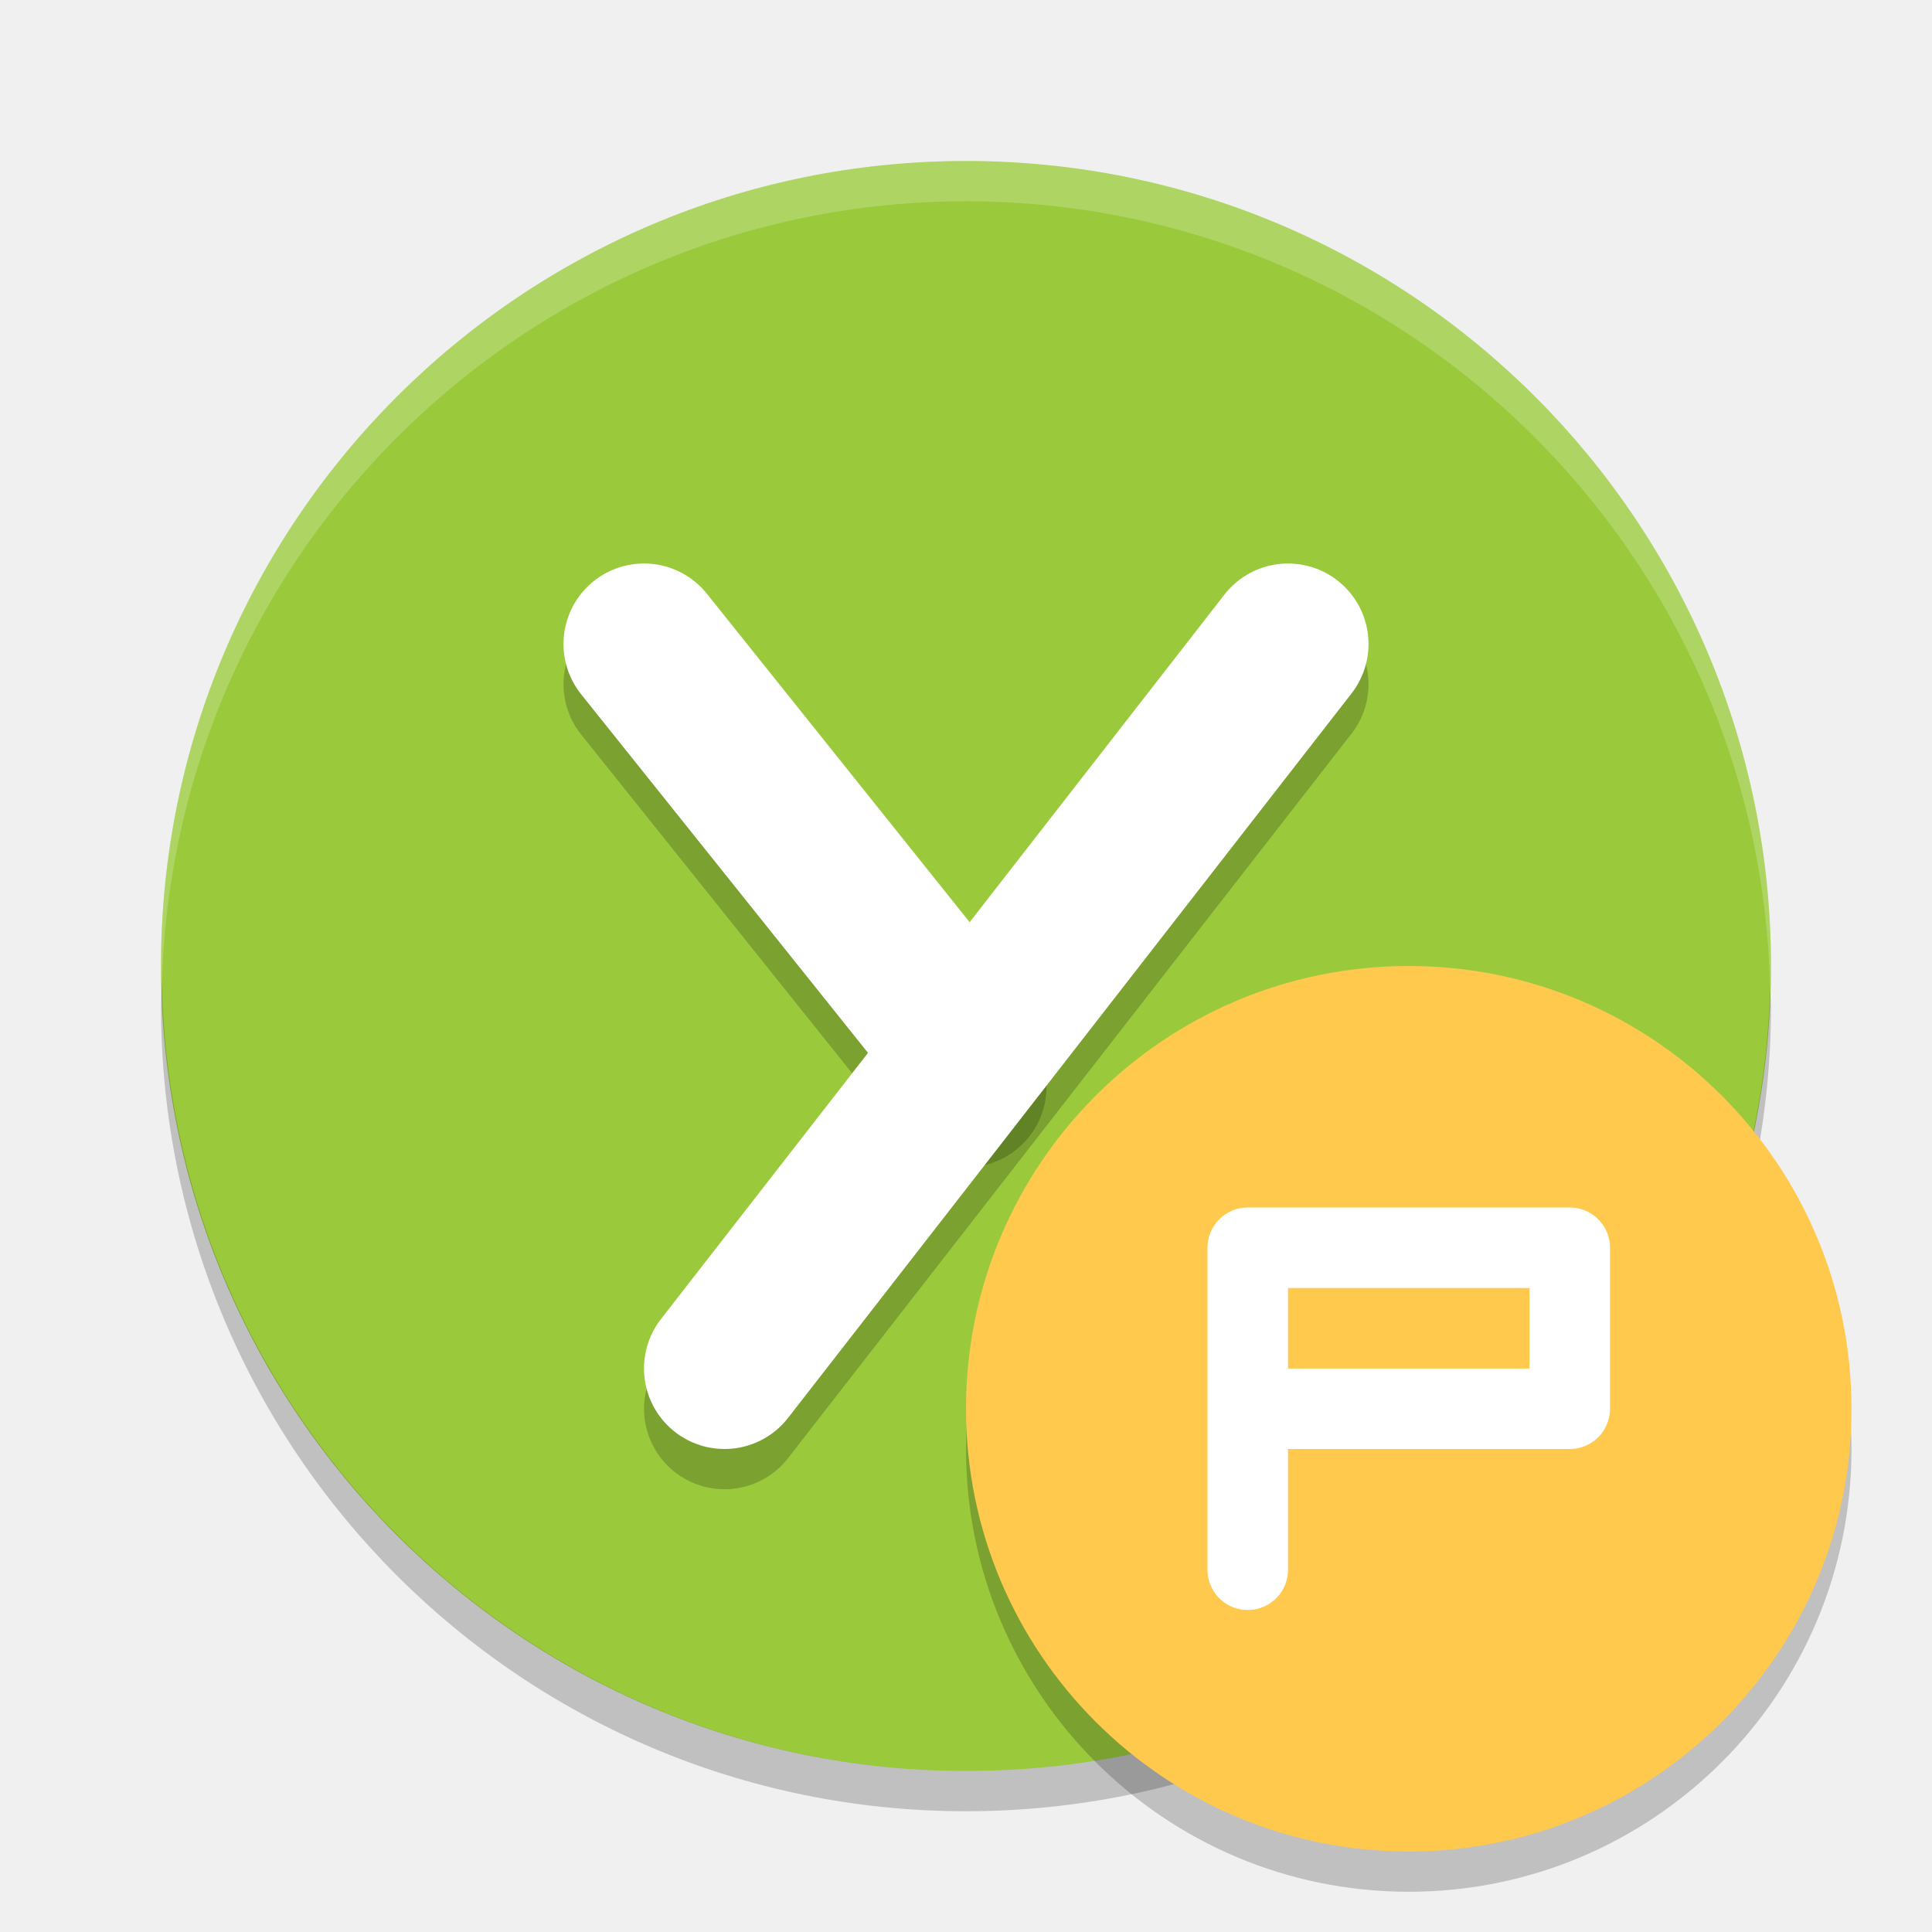
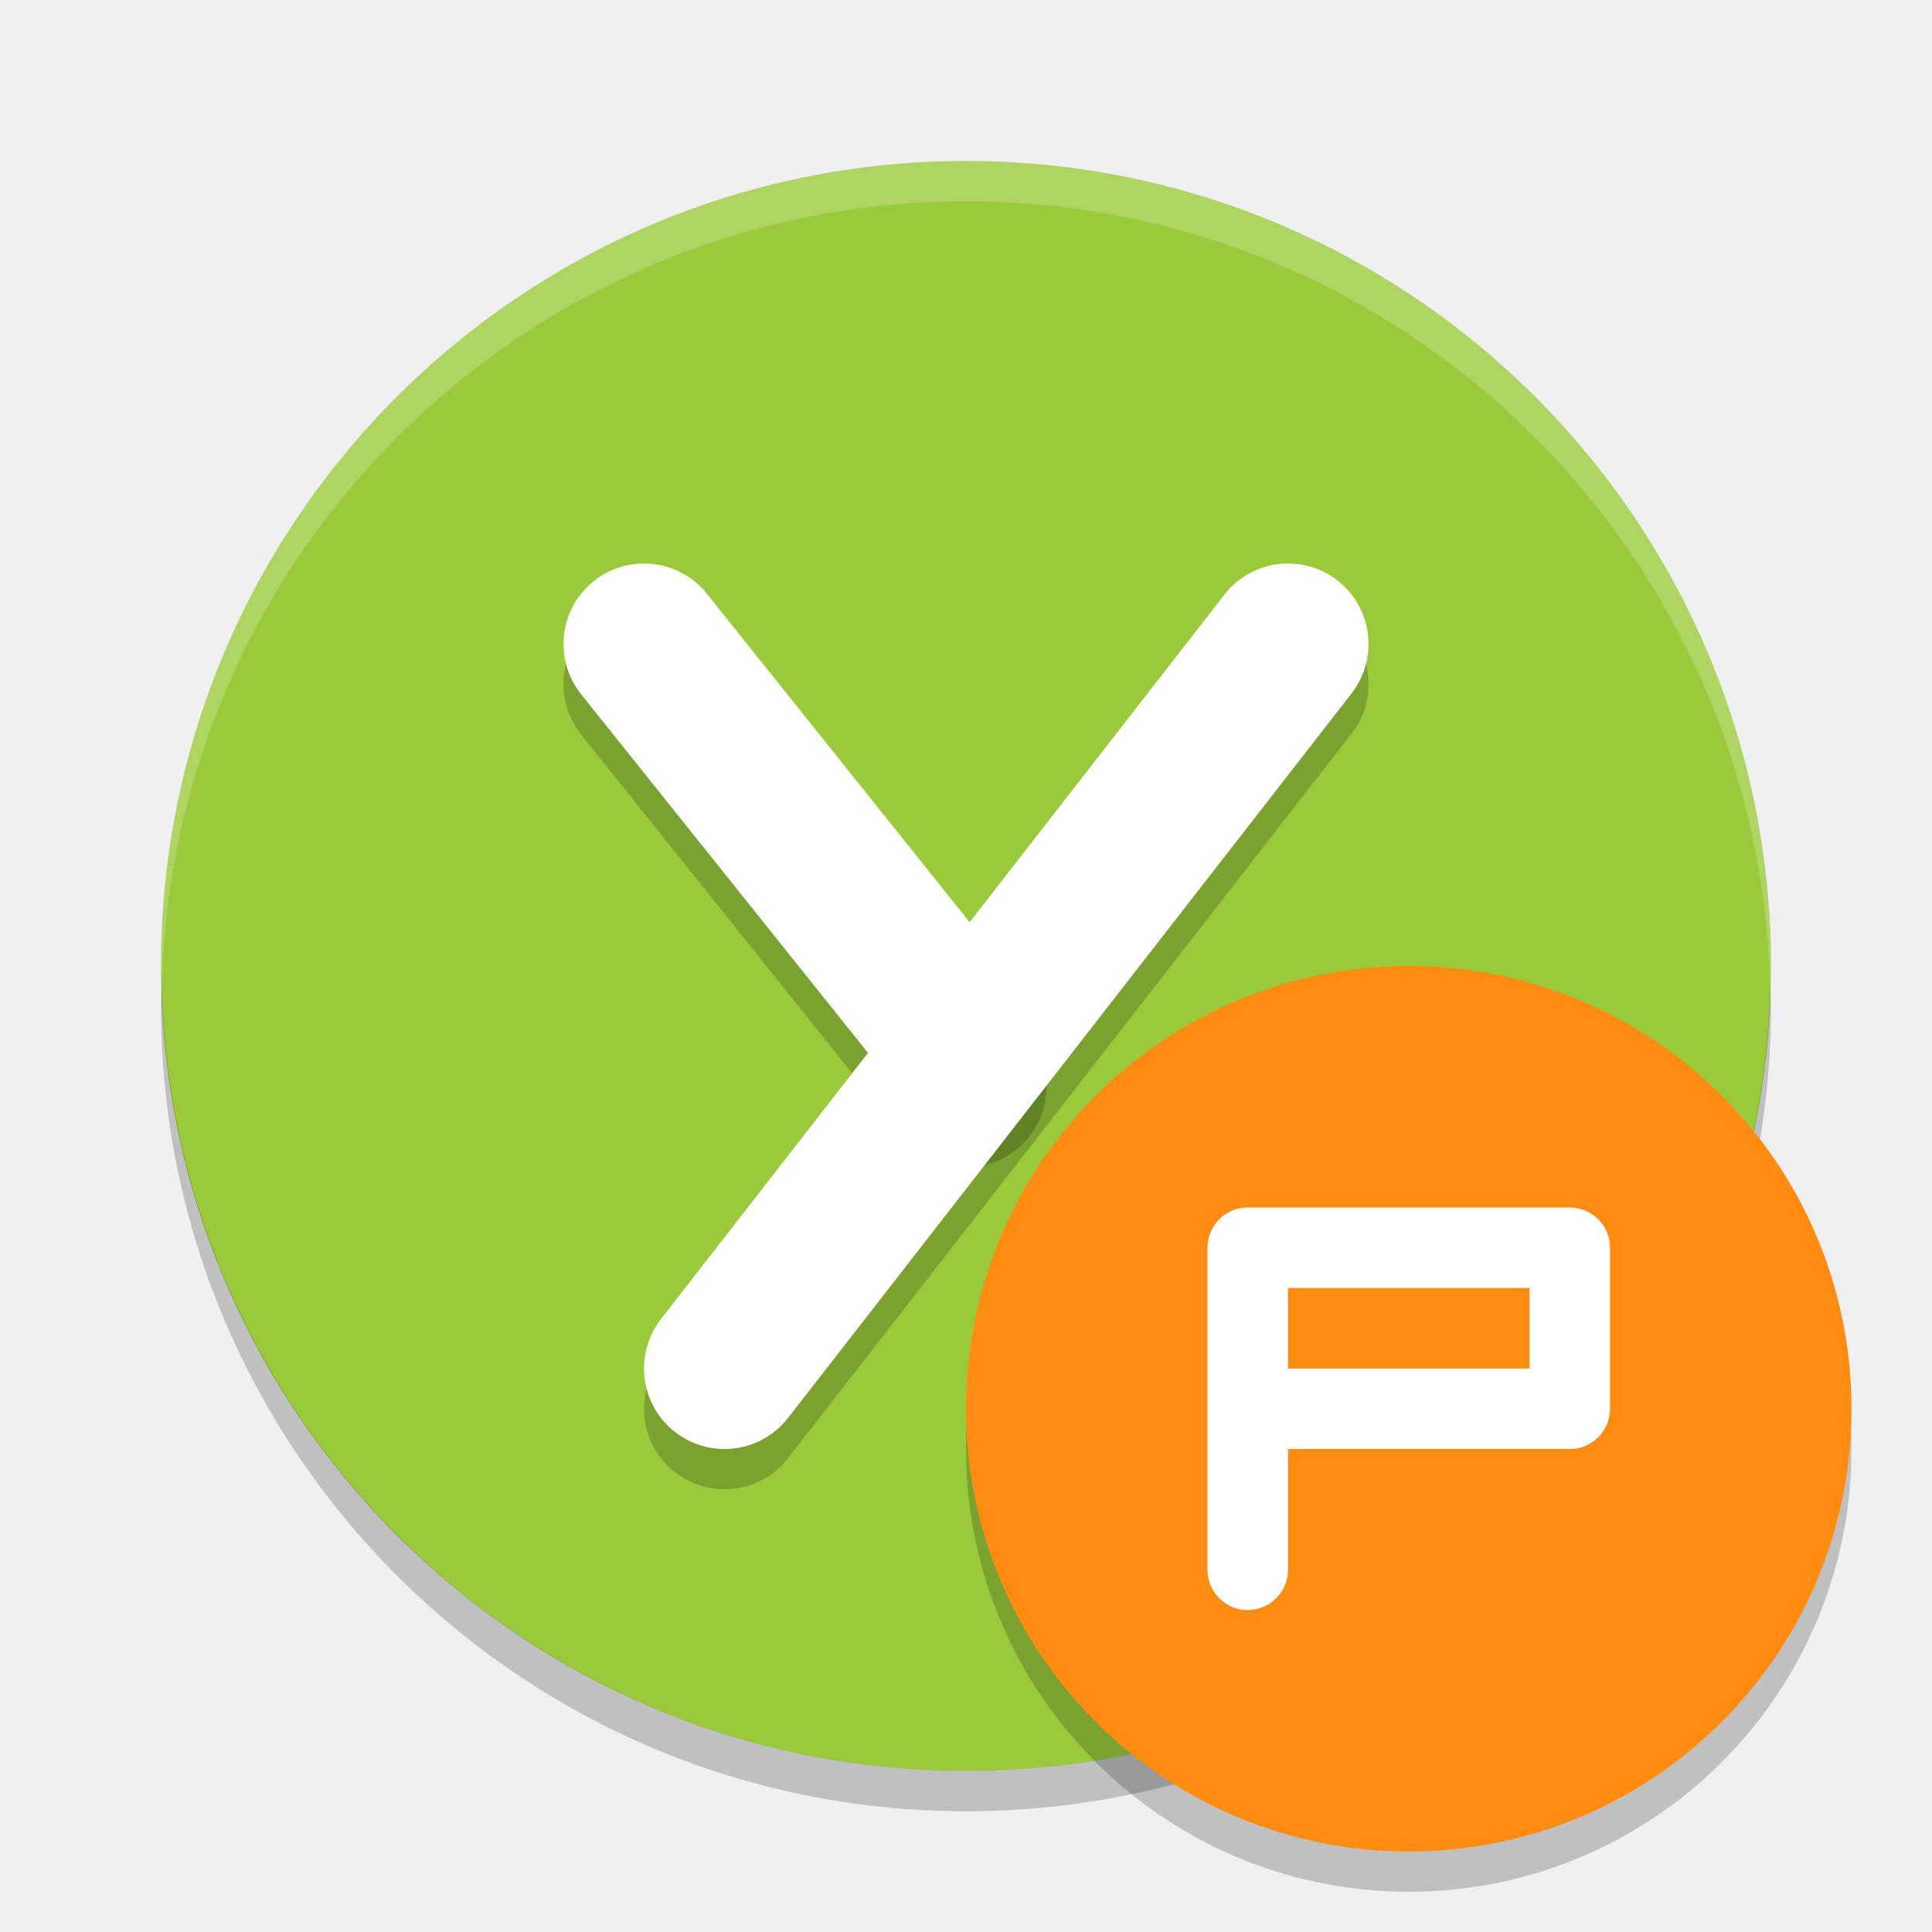
<svg xmlns="http://www.w3.org/2000/svg" height="24" width="24" version="1.1" viewBox="0 0 24 24">
  <path style="fill:#9aca3c" d="m12 2a10 10 0 0 0 -10 10 10 10 0 0 0 10 10 10 10 0 0 0 10 -10 10 10 0 0 0 -10 -10z" />
  <path style="opacity:.2" d="m2.011 12.209a10 10 0 0 0 -0.011 0.291 10 10 0 0 0 10 10 10 10 0 0 0 10 -10 10 10 0 0 0 -0.011 -0.209 10 10 0 0 1 -9.989 9.709 10 10 0 0 1 -9.989 -9.791z" />
  <path style="opacity:.2;stroke-linejoin:round;stroke:#000000;stroke-linecap:round;stroke-width:2;fill:none" d="m9 17.5 7-9" />
  <path style="opacity:.2;fill:#ffffff" d="m12 2a10 10 0 0 0 -10 10 10 10 0 0 0 0.011 0.209 10 10 0 0 1 9.989 -9.709 10 10 0 0 1 9.989 9.791 10 10 0 0 0 0.011 -0.291 10 10 0 0 0 -10 -10z" />
  <path style="opacity:.2;stroke-linejoin:round;stroke:#000000;stroke-linecap:round;stroke-width:2;fill:none" d="m8 8.5 4 5" />
  <path d="m9 17 7-9" style="stroke-linejoin:round;stroke:#ffffff;stroke-width:2;stroke-linecap:round;fill:none" />
  <path d="m8 8 4 5" style="stroke-linejoin:round;stroke:#ffffff;stroke-width:2;stroke-linecap:round;fill:none" />
  <circle style="opacity:.2" cx="17.5" r="5.5" cy="18" />
-   <circle style="fill:#ffc94d" cx="17.5" r="5.5" cy="17.5" />
+   <circle style="fill:#ff8c10" cx="17.5" r="5.5" cy="17.5" />
  <path style="stroke-linejoin:round;stroke:#ffffff;stroke-linecap:round;fill:none" d="m15.5 19.5v-4h4v2h-4" />
</svg>
